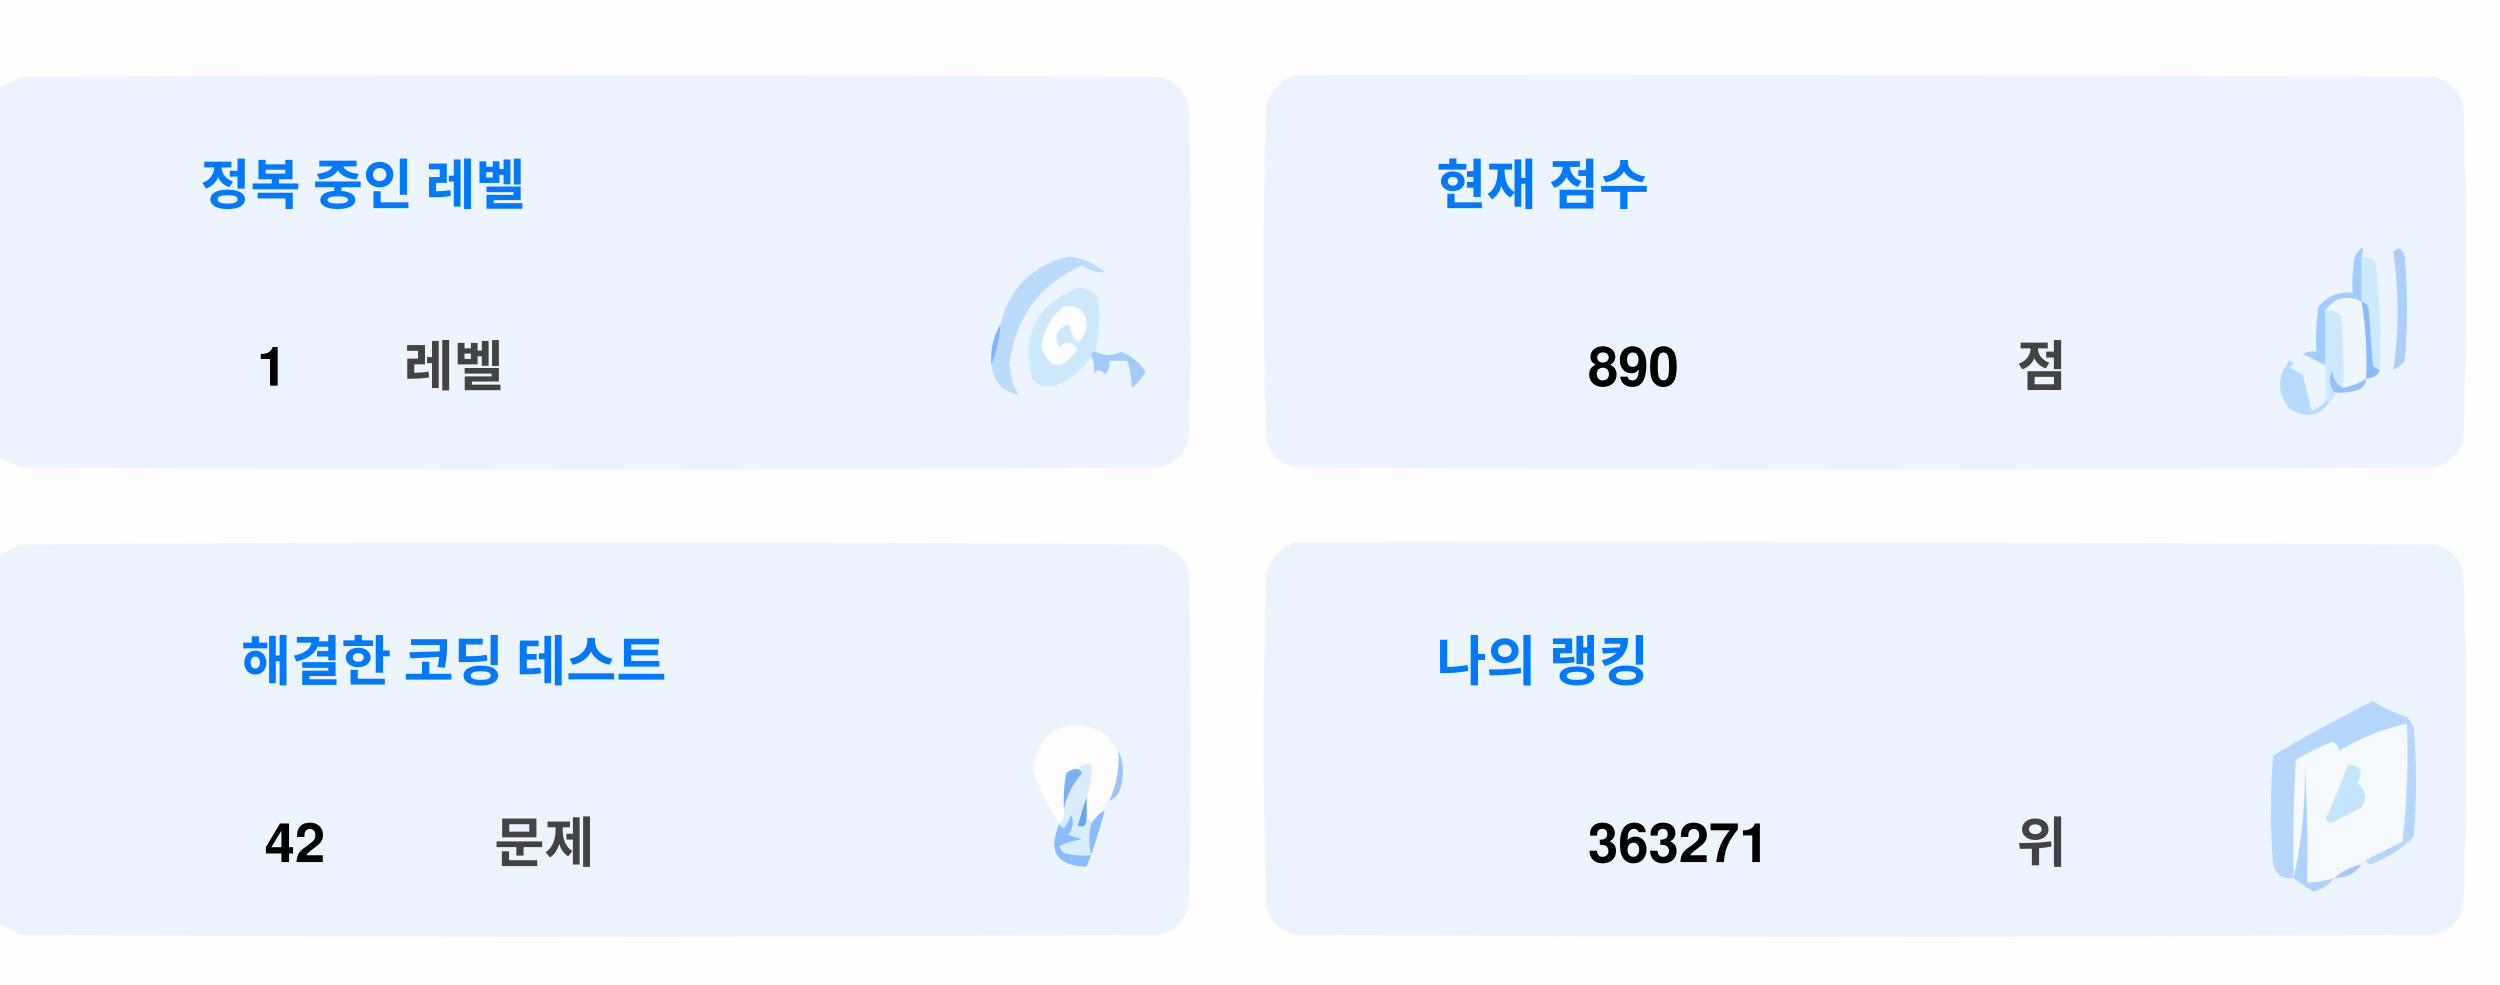
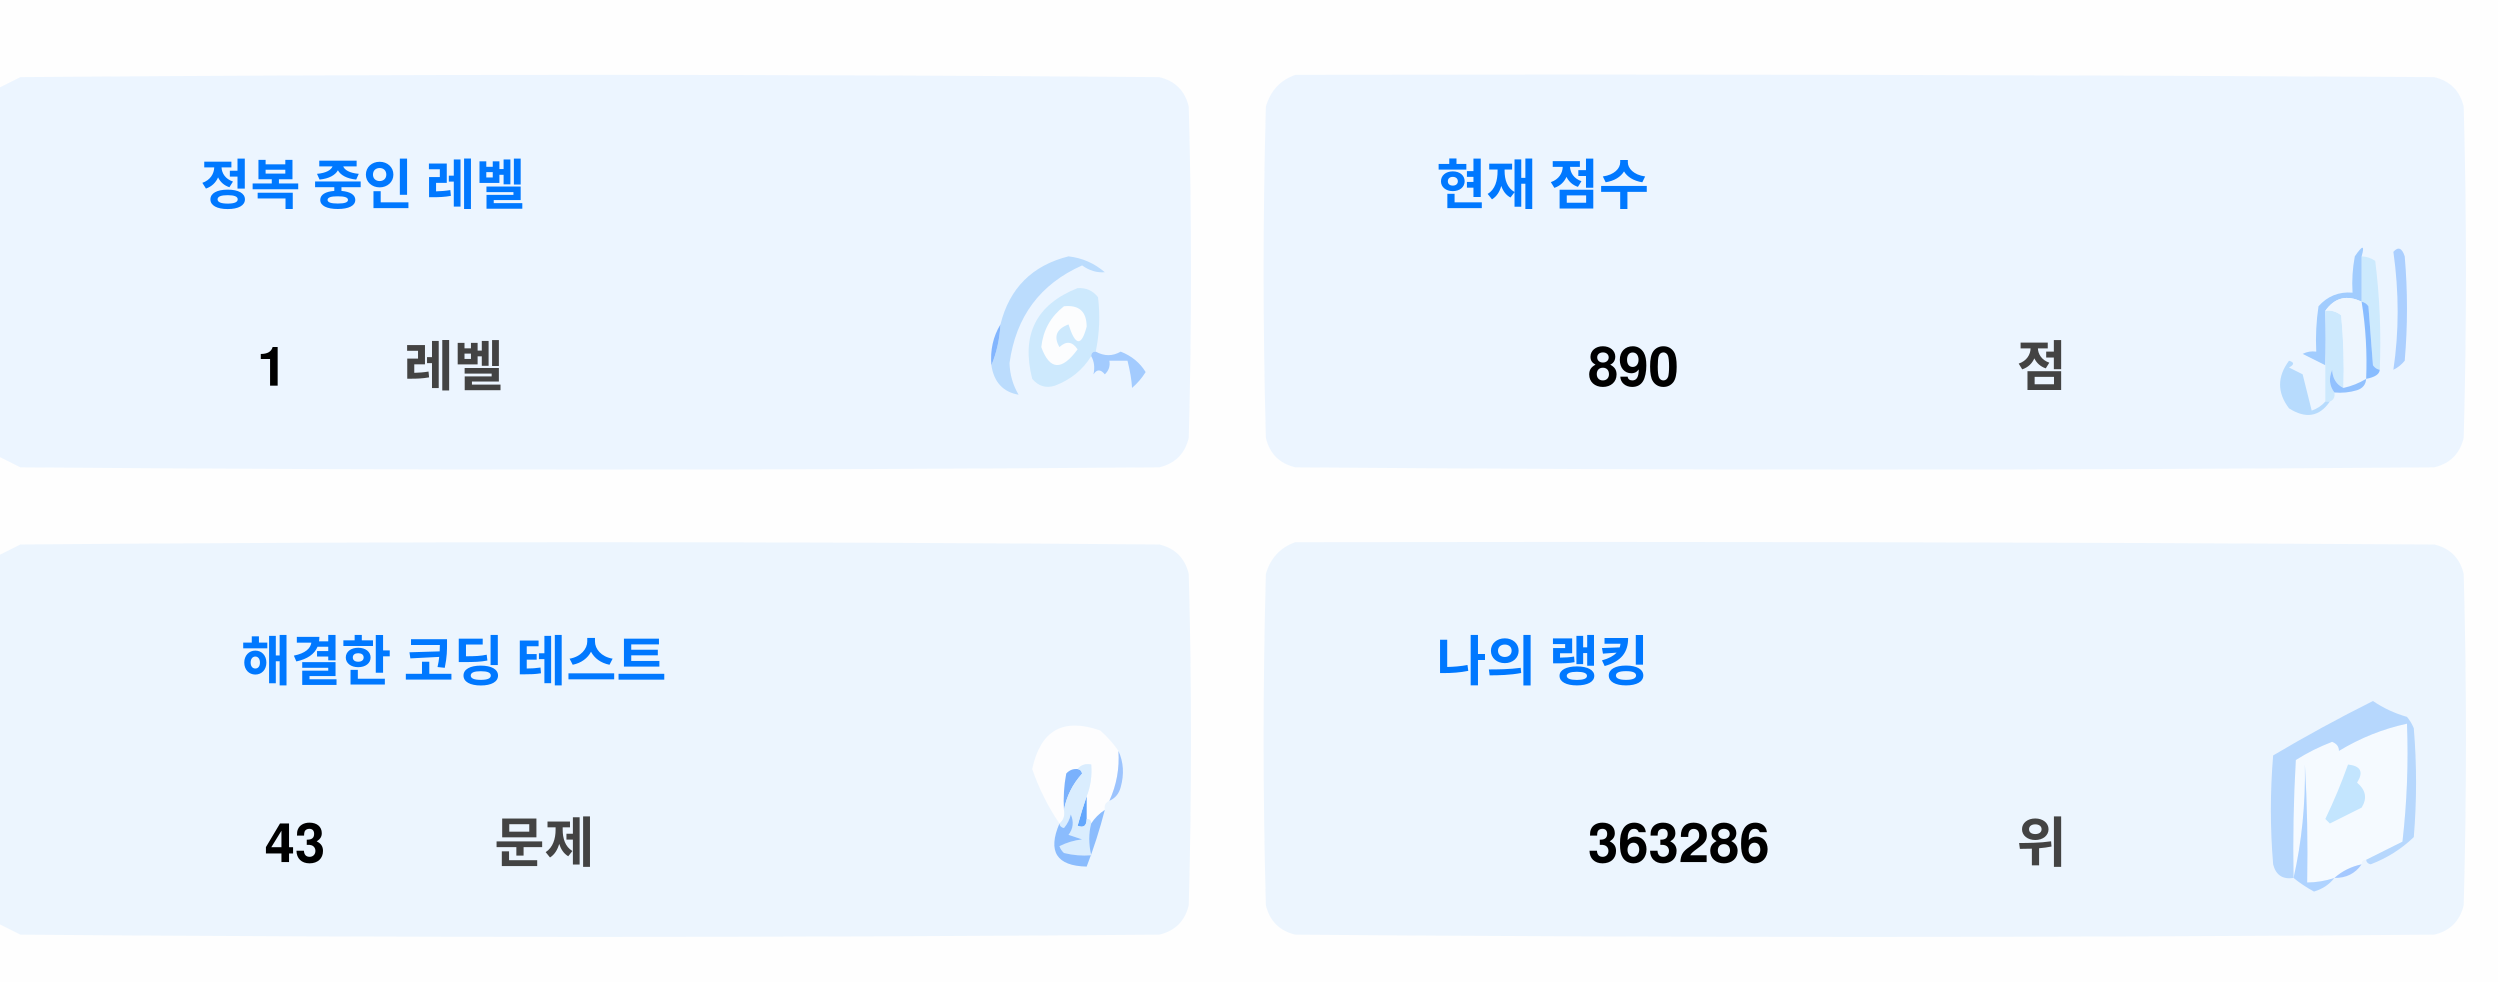
<svg xmlns="http://www.w3.org/2000/svg" version="1.1" width="551px" height="217px" style="shape-rendering:geometricPrecision; text-rendering:geometricPrecision; image-rendering:optimizeQuality; fill-rule:evenodd; clip-rule:evenodd">
  <style>.title {fill: #434343;font-size: 1rem;line-height: 1.5rem;font-weight: bold;font-family: -apple-system, BlinkMacSystemFont, Segoe UI, Helvetica, Arial, sans-serif, Apple Color Emoji, Segoe UI Emoji;}.desc {fill: #434343;font-size: 2.5rem;font-weight: bold;line-height: 1.5rem;font-family: -apple-system, BlinkMacSystemFont, Segoe UI, Helvetica, Arial, sans-serif, Apple Color Emoji, Segoe UI Emoji;}.desc-2 {fill: #434343;font-size: 1rem;font-weight: bold;line-height: 1.5rem;font-family: -apple-system, BlinkMacSystemFont, Segoe UI, Helvetica, Arial, sans-serif, Apple Color Emoji, Segoe UI Emoji;}.text, .desc {animation: twinkling 4s ease-in-out infinite;}@keyframes twinkling {40% { opacity: 1; }50% { opacity: 0.5; }60% { opacity: 1; }70% { opacity: 0.5; }80% { opacity: 1; }}</style>
  <g>
    <path style="opacity:1" fill="#fefefe" d="M -0.5,-0.5 C 183.167,-0.5 366.833,-0.5 550.5,-0.5C 550.5,71.833 550.5,144.167 550.5,216.5C 366.833,216.5 183.167,216.5 -0.5,216.5C -0.5,212.167 -0.5,207.833 -0.5,203.5C 1.14,204.32 2.807,205.153 4.5,206C 88.167,206.667 171.833,206.667 255.5,206C 259,205.167 261.167,203 262,199.5C 262.667,175.167 262.667,150.833 262,126.5C 261.167,123 259,120.833 255.5,120C 171.833,119.333 88.167,119.333 4.5,120C 2.807,120.847 1.14,121.68 -0.5,122.5C -0.5,115.167 -0.5,107.833 -0.5,100.5C 1.14,101.32 2.807,102.153 4.5,103C 88.167,103.667 171.833,103.667 255.5,103C 259,102.167 261.167,100 262,96.5C 262.667,72.167 262.667,47.833 262,23.5C 261.167,20 259,17.833 255.5,17C 171.833,16.333 88.167,16.333 4.5,17C 2.807,17.847 1.14,18.68 -0.5,19.5C -0.5,12.833 -0.5,6.167 -0.5,-0.5 Z" />
  </g>
  <g>
    <path style="opacity:1" fill="#ecf5ff" d="M -0.5,100.5 C -0.5,73.5 -0.5,46.5 -0.5,19.5C 1.14,18.68 2.807,17.847 4.5,17C 88.167,16.333 171.833,16.333 255.5,17C 259,17.833 261.167,20 262,23.5C 262.667,47.833 262.667,72.167 262,96.5C 261.167,100 259,102.167 255.5,103C 171.833,103.667 88.167,103.667 4.5,103C 2.807,102.153 1.14,101.32 -0.5,100.5 Z" />
  </g>
  <g>
    <path style="opacity:1" fill="#ecf5ff" d="M 285.5,16.5 C 369.167,16.333 452.834,16.5 536.5,17C 540,17.833 542.167,20 543,23.5C 543.667,47.833 543.667,72.167 543,96.5C 542.167,100 540,102.167 536.5,103C 452.833,103.667 369.167,103.667 285.5,103C 282,102.167 279.833,100 279,96.5C 278.333,72.167 278.333,47.833 279,23.5C 280.018,19.985 282.185,17.652 285.5,16.5 Z" />
  </g>
  <g>
    <path style="opacity:1" fill="#cdeafd" d="M 520.5,56.5 C 521.583,56.539 522.583,56.873 523.5,57.5C 524.498,65.472 524.831,73.472 524.5,81.5C 523.883,81.389 523.383,81.056 523,80.5C 522.667,76.167 522.333,71.833 522,67.5C 521.617,66.944 521.117,66.611 520.5,66.5C 520.5,63.167 520.5,59.833 520.5,56.5 Z" />
  </g>
  <g>
    <path style="opacity:1" fill="#abcfff" d="M 527.5,55.5 C 528.566,54.308 529.399,54.641 530,56.5C 530.667,64.167 530.667,71.833 530,79.5C 529.311,80.357 528.478,81.023 527.5,81.5C 528.758,73.08 528.758,64.414 527.5,55.5 Z" />
  </g>
  <g>
    <path style="opacity:1" fill="#bbdcfd" d="M 218.5,80.5 C 219.657,77.727 220.324,74.727 220.5,71.5C 222.49,63.51 227.49,58.51 235.5,56.5C 238.528,56.847 241.194,58.014 243.5,60C 241.744,60.141 240.078,59.641 238.5,58.5C 229.247,62.607 223.914,69.773 222.5,80C 222.565,82.526 223.232,84.859 224.5,87C 221.07,86.397 219.07,84.231 218.5,80.5 Z" />
  </g>
  <g>
    <path style="opacity:1" fill="#cde9fd" d="M 241.5,77.5 C 240.833,77.5 240.5,77.833 240.5,78.5C 238.628,81.529 235.961,83.695 232.5,85C 230.536,85.624 228.869,85.124 227.5,83.5C 225.021,73.791 228.354,67.124 237.5,63.5C 239.374,63.39 240.874,64.056 242,65.5C 242.497,69.524 242.331,73.524 241.5,77.5 Z" />
  </g>
  <g>
    <path style="opacity:1" fill="#fcfdfe" d="M 234.5,67.5 C 237.826,67.162 239.493,68.662 239.5,72C 238.334,76.434 237,76.267 235.5,71.5C 232.832,72.515 232.166,74.182 233.5,76.5C 235.017,75.089 236.351,75.256 237.5,77C 234.006,81.771 231.34,81.605 229.5,76.5C 229.904,72.771 231.571,69.771 234.5,67.5 Z" />
  </g>
  <g>
    <path style="opacity:1" fill="#a1ccfe" d="M 520.5,56.5 C 520.5,59.833 520.5,63.167 520.5,66.5C 517.238,64.922 514.572,65.589 512.5,68.5C 512.617,72.81 512.617,76.81 512.5,80.5C 510.86,79.68 509.193,78.847 507.5,78C 508.448,77.517 509.448,77.35 510.5,77.5C 510.335,74.15 510.502,70.817 511,67.5C 512.995,65.253 515.495,64.253 518.5,64.5C 518.336,61.813 518.503,59.146 519,56.5C 520.731,53.969 521.231,53.969 520.5,56.5 Z" />
  </g>
  <g>
    <path style="opacity:1" fill="#cde9fd" d="M 512.5,68.5 C 513.822,68.33 514.989,68.663 516,69.5C 516.499,74.823 516.666,80.156 516.5,85.5C 514.955,84.77 514.122,83.437 514,81.5C 513.22,83.387 513.387,85.054 514.5,86.5C 514.672,87.492 514.338,88.158 513.5,88.5C 513.167,88.5 512.833,88.5 512.5,88.5C 512.5,85.833 512.5,83.167 512.5,80.5C 512.617,76.81 512.617,72.81 512.5,68.5 Z" />
  </g>
  <g>
    <path style="opacity:1" fill="#eef6fe" d="M 520.5,66.5 C 521.407,72.106 521.74,77.773 521.5,83.5C 519.95,84.441 518.284,85.108 516.5,85.5C 516.666,80.156 516.499,74.823 516,69.5C 514.989,68.663 513.822,68.33 512.5,68.5C 514.572,65.589 517.238,64.922 520.5,66.5 Z" />
  </g>
  <g>
    <path style="opacity:1" fill="#88bcff" d="M 520.5,66.5 C 521.117,66.611 521.617,66.944 522,67.5C 522.333,71.833 522.667,76.167 523,80.5C 523.383,81.056 523.883,81.389 524.5,81.5C 524.445,82.469 523.445,83.136 521.5,83.5C 521.74,77.773 521.407,72.106 520.5,66.5 Z" />
  </g>
  <g>
    <path style="opacity:1" fill="#82b5fe" d="M 220.5,71.5 C 220.324,74.727 219.657,77.727 218.5,80.5C 218.215,77.171 218.882,74.171 220.5,71.5 Z" />
  </g>
  <g>
    <path style="opacity:1" fill="#a3cbfe" d="M 240.5,78.5 C 240.5,77.833 240.833,77.5 241.5,77.5C 243.391,78.536 245.224,78.536 247,77.5C 249.391,78.429 251.225,79.929 252.5,82C 251.681,83.319 250.681,84.486 249.5,85.5C 249.409,83.777 249.075,81.777 248.5,79.5C 247.167,79.5 245.833,79.5 244.5,79.5C 244.719,80.675 244.386,81.675 243.5,82.5C 242.575,81.359 241.741,81.359 241,82.5C 241.331,80.981 241.164,79.648 240.5,78.5 Z" />
  </g>
  <g>
    <path style="opacity:1" fill="#b7dbfd" d="M 512.5,88.5 C 512.833,88.5 513.167,88.5 513.5,88.5C 511.199,91.857 508.199,92.357 504.5,90C 501.872,86.535 501.872,83.035 504.5,79.5C 505.696,79.846 505.696,80.346 504.5,81C 505.5,81.5 506.5,82 507.5,82.5C 508.167,85.167 508.833,87.833 509.5,90.5C 510.739,90.058 511.739,89.391 512.5,88.5 Z" />
  </g>
  <g>
    <path style="opacity:1" fill="#92c1fe" d="M 516.5,85.5 C 518.284,85.108 519.95,84.441 521.5,83.5C 521.423,84.75 520.756,85.583 519.5,86C 517.866,86.493 516.199,86.66 514.5,86.5C 513.387,85.054 513.22,83.387 514,81.5C 514.122,83.437 514.955,84.77 516.5,85.5 Z" />
  </g>
  <g>
    <path style="opacity:1" fill="#ecf5fe" d="M -0.5,203.5 C -0.5,176.5 -0.5,149.5 -0.5,122.5C 1.14,121.68 2.807,120.847 4.5,120C 88.167,119.333 171.833,119.333 255.5,120C 259,120.833 261.167,123 262,126.5C 262.667,150.833 262.667,175.167 262,199.5C 261.167,203 259,205.167 255.5,206C 171.833,206.667 88.167,206.667 4.5,206C 2.807,205.153 1.14,204.32 -0.5,203.5 Z" />
  </g>
  <g>
    <path style="opacity:1" fill="#ecf5fe" d="M 285.5,119.5 C 369.167,119.333 452.834,119.5 536.5,120C 540,120.833 542.167,123 543,126.5C 543.667,150.833 543.667,175.167 543,199.5C 542.167,203 540,205.167 536.5,206C 452.833,206.667 369.167,206.667 285.5,206C 282,205.167 279.833,203 279,199.5C 278.333,175.167 278.333,150.833 279,126.5C 280.018,122.985 282.185,120.652 285.5,119.5 Z" />
  </g>
  <g>
    <path style="opacity:1" fill="#fdfdfe" d="M 246.5,165.5 C 246.758,169.367 246.092,173.034 244.5,176.5C 243.662,176.842 243.328,177.508 243.5,178.5C 242.272,179.306 241.272,180.306 240.5,181.5C 240.5,180.833 240.167,180.5 239.5,180.5C 239.5,178.833 239.5,177.167 239.5,175.5C 240.369,173.283 240.702,170.95 240.5,168.5C 239.209,168.263 238.209,168.596 237.5,169.5C 236.504,169.414 235.671,169.748 235,170.5C 234.503,173.146 234.336,175.813 234.5,178.5C 234.737,179.791 234.404,180.791 233.5,181.5C 230.986,177.806 228.986,173.806 227.5,169.5C 229.309,160.957 234.309,158.124 242.5,161C 244.07,162.397 245.404,163.897 246.5,165.5 Z" />
  </g>
  <g>
    <path style="opacity:1" fill="#f5faff" d="M 521.5,189.5 C 520.833,189.5 520.5,189.833 520.5,190.5C 518.181,190.992 516.181,191.992 514.5,193.5C 512.565,194.15 510.565,194.483 508.5,194.5C 508.666,185.827 508.5,177.16 508,168.5C 508.141,177.227 507.308,185.56 505.5,193.5C 505.334,184.827 505.5,176.16 506,167.5C 508.527,165.903 511.194,164.57 514,163.5C 515.011,163.892 515.511,164.559 515.5,165.5C 520.21,162.641 525.21,160.641 530.5,159.5C 530.831,168.192 530.498,176.859 529.5,185.5C 526.807,186.847 524.14,188.18 521.5,189.5 Z" />
  </g>
  <g>
    <path style="opacity:1" fill="#b6d7fd" d="M 521.5,189.5 C 524.14,188.18 526.807,186.847 529.5,185.5C 530.498,176.859 530.831,168.192 530.5,159.5C 525.21,160.641 520.21,162.641 515.5,165.5C 515.511,164.559 515.011,163.892 514,163.5C 511.194,164.57 508.527,165.903 506,167.5C 505.5,176.16 505.334,184.827 505.5,193.5C 503.089,193.863 501.589,192.863 501,190.5C 500.333,182.5 500.333,174.5 501,166.5C 508.173,162.246 515.507,158.246 523,154.5C 525.304,156.068 527.804,157.235 530.5,158C 531.126,158.75 531.626,159.584 532,160.5C 532.667,168.5 532.667,176.5 532,184.5C 529.292,187.111 526.125,189.111 522.5,190.5C 521.893,190.376 521.56,190.043 521.5,189.5 Z" />
  </g>
  <g>
    <path style="opacity:1" fill="#c3e5fe" d="M 517.5,168.5 C 520.317,168.801 520.984,170.134 519.5,172.5C 521.439,174.122 521.772,175.956 520.5,178C 518.167,179.167 515.833,180.333 513.5,181.5C 513.167,181.167 512.833,180.833 512.5,180.5C 514.414,176.515 516.081,172.515 517.5,168.5 Z" />
  </g>
  <g>
    <path style="opacity:1" fill="#7ab1fc" d="M 237.5,169.5 C 238.043,169.56 238.376,169.893 238.5,170.5C 236.395,172.836 235.062,175.503 234.5,178.5C 234.336,175.813 234.503,173.146 235,170.5C 235.671,169.748 236.504,169.414 237.5,169.5 Z" />
  </g>
  <g>
    <path style="opacity:1" fill="#afd3ff" d="M 514.5,193.5 C 513.378,194.947 511.878,195.947 510,196.5C 508.348,195.601 506.848,194.601 505.5,193.5C 507.308,185.56 508.141,177.227 508,168.5C 508.5,177.16 508.666,185.827 508.5,194.5C 510.565,194.483 512.565,194.15 514.5,193.5 Z" />
  </g>
  <g>
    <path style="opacity:1" fill="#9cc3fd" d="M 246.5,165.5 C 247.634,167.966 247.801,170.633 247,173.5C 246.623,174.942 245.79,175.942 244.5,176.5C 246.092,173.034 246.758,169.367 246.5,165.5 Z" />
  </g>
  <g>
    <path style="opacity:1" fill="#62a6fc" d="M 239.5,175.5 C 239.5,177.167 239.5,178.833 239.5,180.5C 239.483,182.028 238.816,182.528 237.5,182C 238.117,179.723 238.784,177.556 239.5,175.5 Z" />
  </g>
  <g>
    <path style="opacity:1" fill="#daedfe" d="M 237.5,169.5 C 238.209,168.596 239.209,168.263 240.5,168.5C 240.702,170.95 240.369,173.283 239.5,175.5C 238.784,177.556 238.117,179.723 237.5,182C 238.816,182.528 239.483,182.028 239.5,180.5C 240.167,180.5 240.5,180.833 240.5,181.5C 239.918,183.669 239.918,186.002 240.5,188.5C 238.473,188.662 236.473,188.495 234.5,188C 234.043,187.586 233.709,187.086 233.5,186.5C 235.078,185.702 236.744,185.202 238.5,185C 237.5,184.667 236.5,184.333 235.5,184C 236.554,182.612 236.72,181.112 236,179.5C 235.751,180.624 235.251,181.624 234.5,182.5C 233.893,182.376 233.56,182.043 233.5,181.5C 234.404,180.791 234.737,179.791 234.5,178.5C 235.062,175.503 236.395,172.836 238.5,170.5C 238.376,169.893 238.043,169.56 237.5,169.5 Z" />
  </g>
  <g>
    <path style="opacity:1" fill="#8bbcfd" d="M 243.5,178.5 C 242.395,182.803 241.062,186.969 239.5,191C 232.857,190.847 230.857,187.68 233.5,181.5C 233.56,182.043 233.893,182.376 234.5,182.5C 235.251,181.624 235.751,180.624 236,179.5C 236.72,181.112 236.554,182.612 235.5,184C 236.5,184.333 237.5,184.667 238.5,185C 236.744,185.202 235.078,185.702 233.5,186.5C 233.709,187.086 234.043,187.586 234.5,188C 236.473,188.495 238.473,188.662 240.5,188.5C 239.918,186.002 239.918,183.669 240.5,181.5C 241.272,180.306 242.272,179.306 243.5,178.5 Z" />
  </g>
  <g>
    <path style="opacity:1" fill="#a4c8ff" d="M 520.5,190.5 C 519.089,192.539 517.089,193.539 514.5,193.5C 516.181,191.992 518.181,190.992 520.5,190.5 Z" />
  </g>
  <text text-anchor="middle" x="80" y="45" class="title" style="fill:#0078ff;" stroke="#none" stroke-width="1">정복 중인 레벨</text>
  <text text-anchor="middle" x="60" y="85" class="desc" style="fill:#000000;" stroke="#none" stroke-width="1">1</text>
  <text text-anchor="middle" x="100" y="85" class="desc-2" style="fill:#434343;" stroke="#none" stroke-width="1">레벨</text>
  <text text-anchor="middle" x="340" y="45" class="title" style="fill:#0078ff;" stroke="#none" stroke-width="1">현재 점수</text>
  <text text-anchor="middle" x="360" y="85" class="desc" style="fill:#000000;" stroke="#none" stroke-width="1">890</text>
  <text text-anchor="middle" x="450" y="85" class="desc-2" style="fill:#434343;" stroke="#none" stroke-width="1">점</text>
  <text text-anchor="middle" x="100" y="150" class="title" style="fill:#0078ff;" stroke="#none" stroke-width="1">해결한 코딩 테스트</text>
-   <text text-anchor="middle" x="65" y="190" class="desc" style="fill:#000000;" stroke="#none" stroke-width="1">42</text>
+   <text text-anchor="middle" x="65" y="190" class="desc" style="fill:#000000;" stroke="#none" stroke-width="1">43</text>
  <text text-anchor="middle" x="120" y="190" class="desc-2" style="fill:#434343;" stroke="#none" stroke-width="1">문제</text>
  <text text-anchor="middle" x="340" y="150" class="title" style="fill:#0078ff;" stroke="#none" stroke-width="1">나의 랭킹</text>
-   <text text-anchor="middle" x="370" y="190" class="desc" style="fill:#000000;" stroke="#none" stroke-width="1">363271</text>
+   <text text-anchor="middle" x="370" y="190" class="desc" style="fill:#000000;" stroke="#none" stroke-width="1">363286</text>
  <text text-anchor="middle" x="450" y="190" class="desc-2" style="fill:#434343;" stroke="#none" stroke-width="1">위</text>
</svg>
